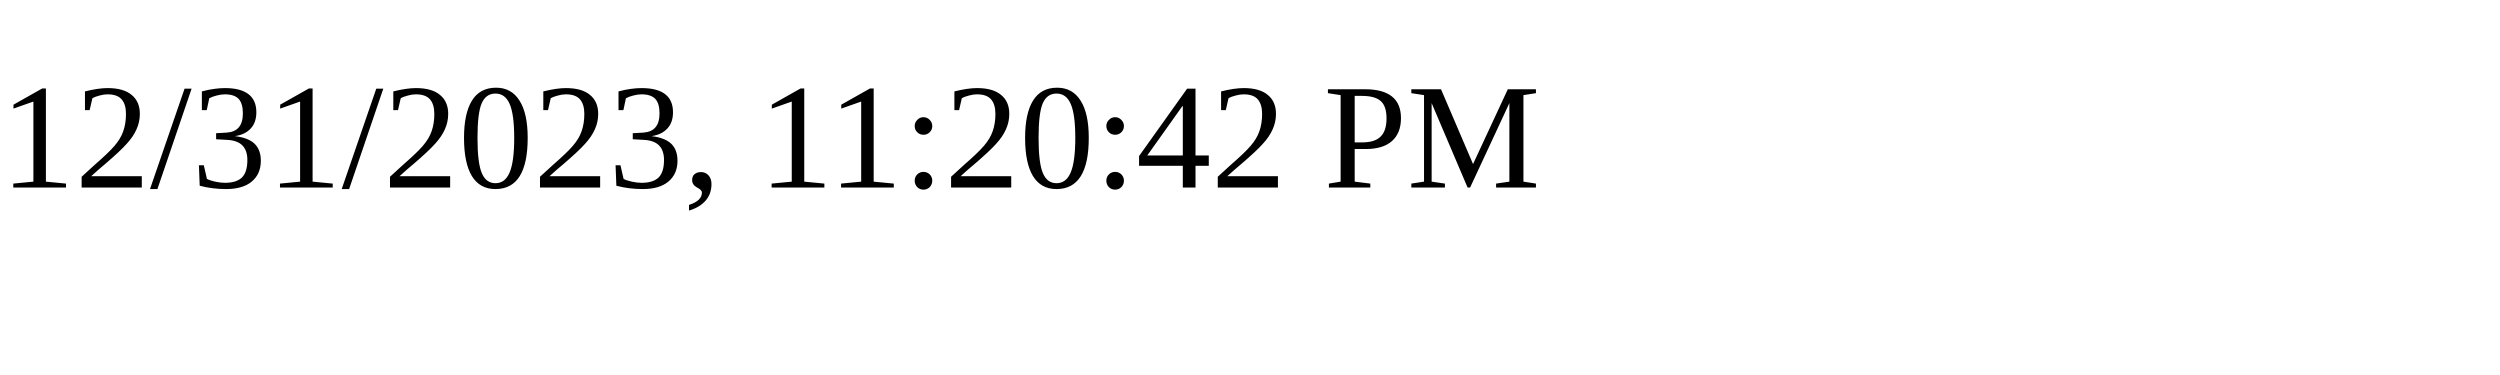
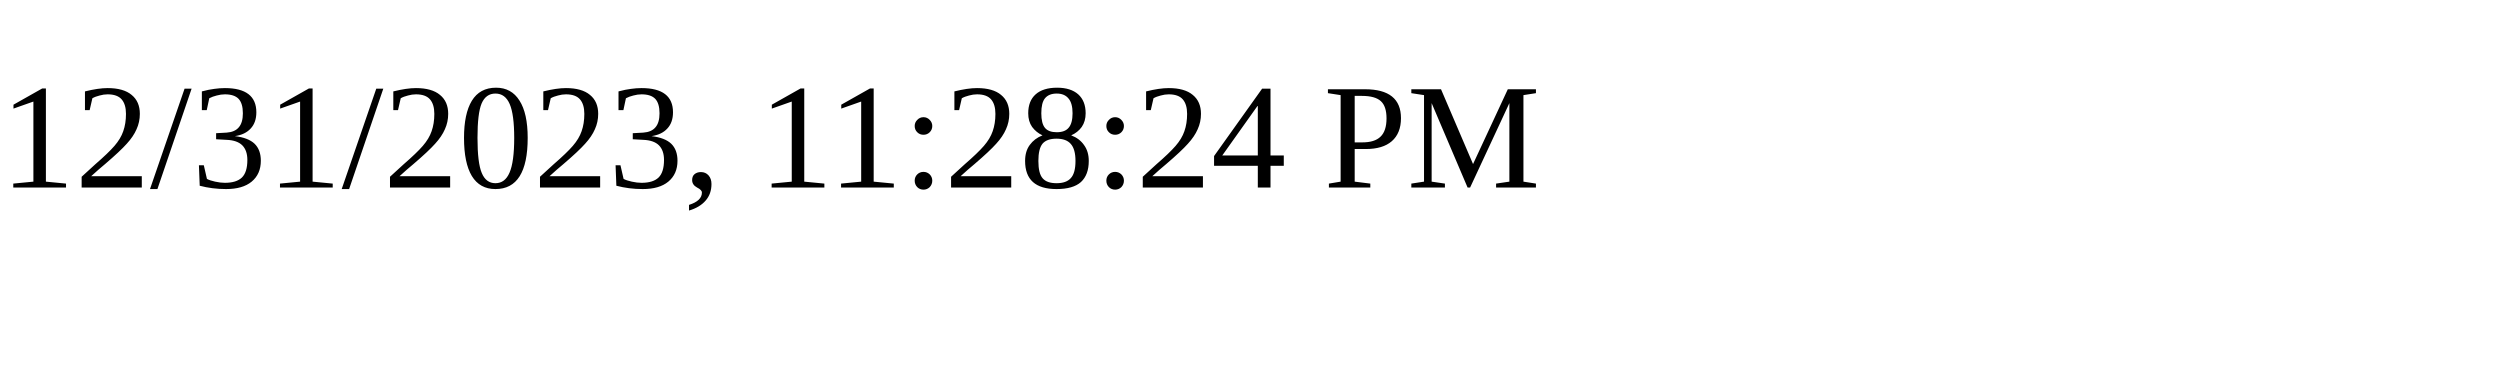
<svg xmlns="http://www.w3.org/2000/svg" height="30" width="200">
-   <text x="0" y="15">12/31/2023, 11:20:42 PM</text>
+   <text x="0" y="15">12/31/2023, 11:28:24 PM</text>
</svg>
